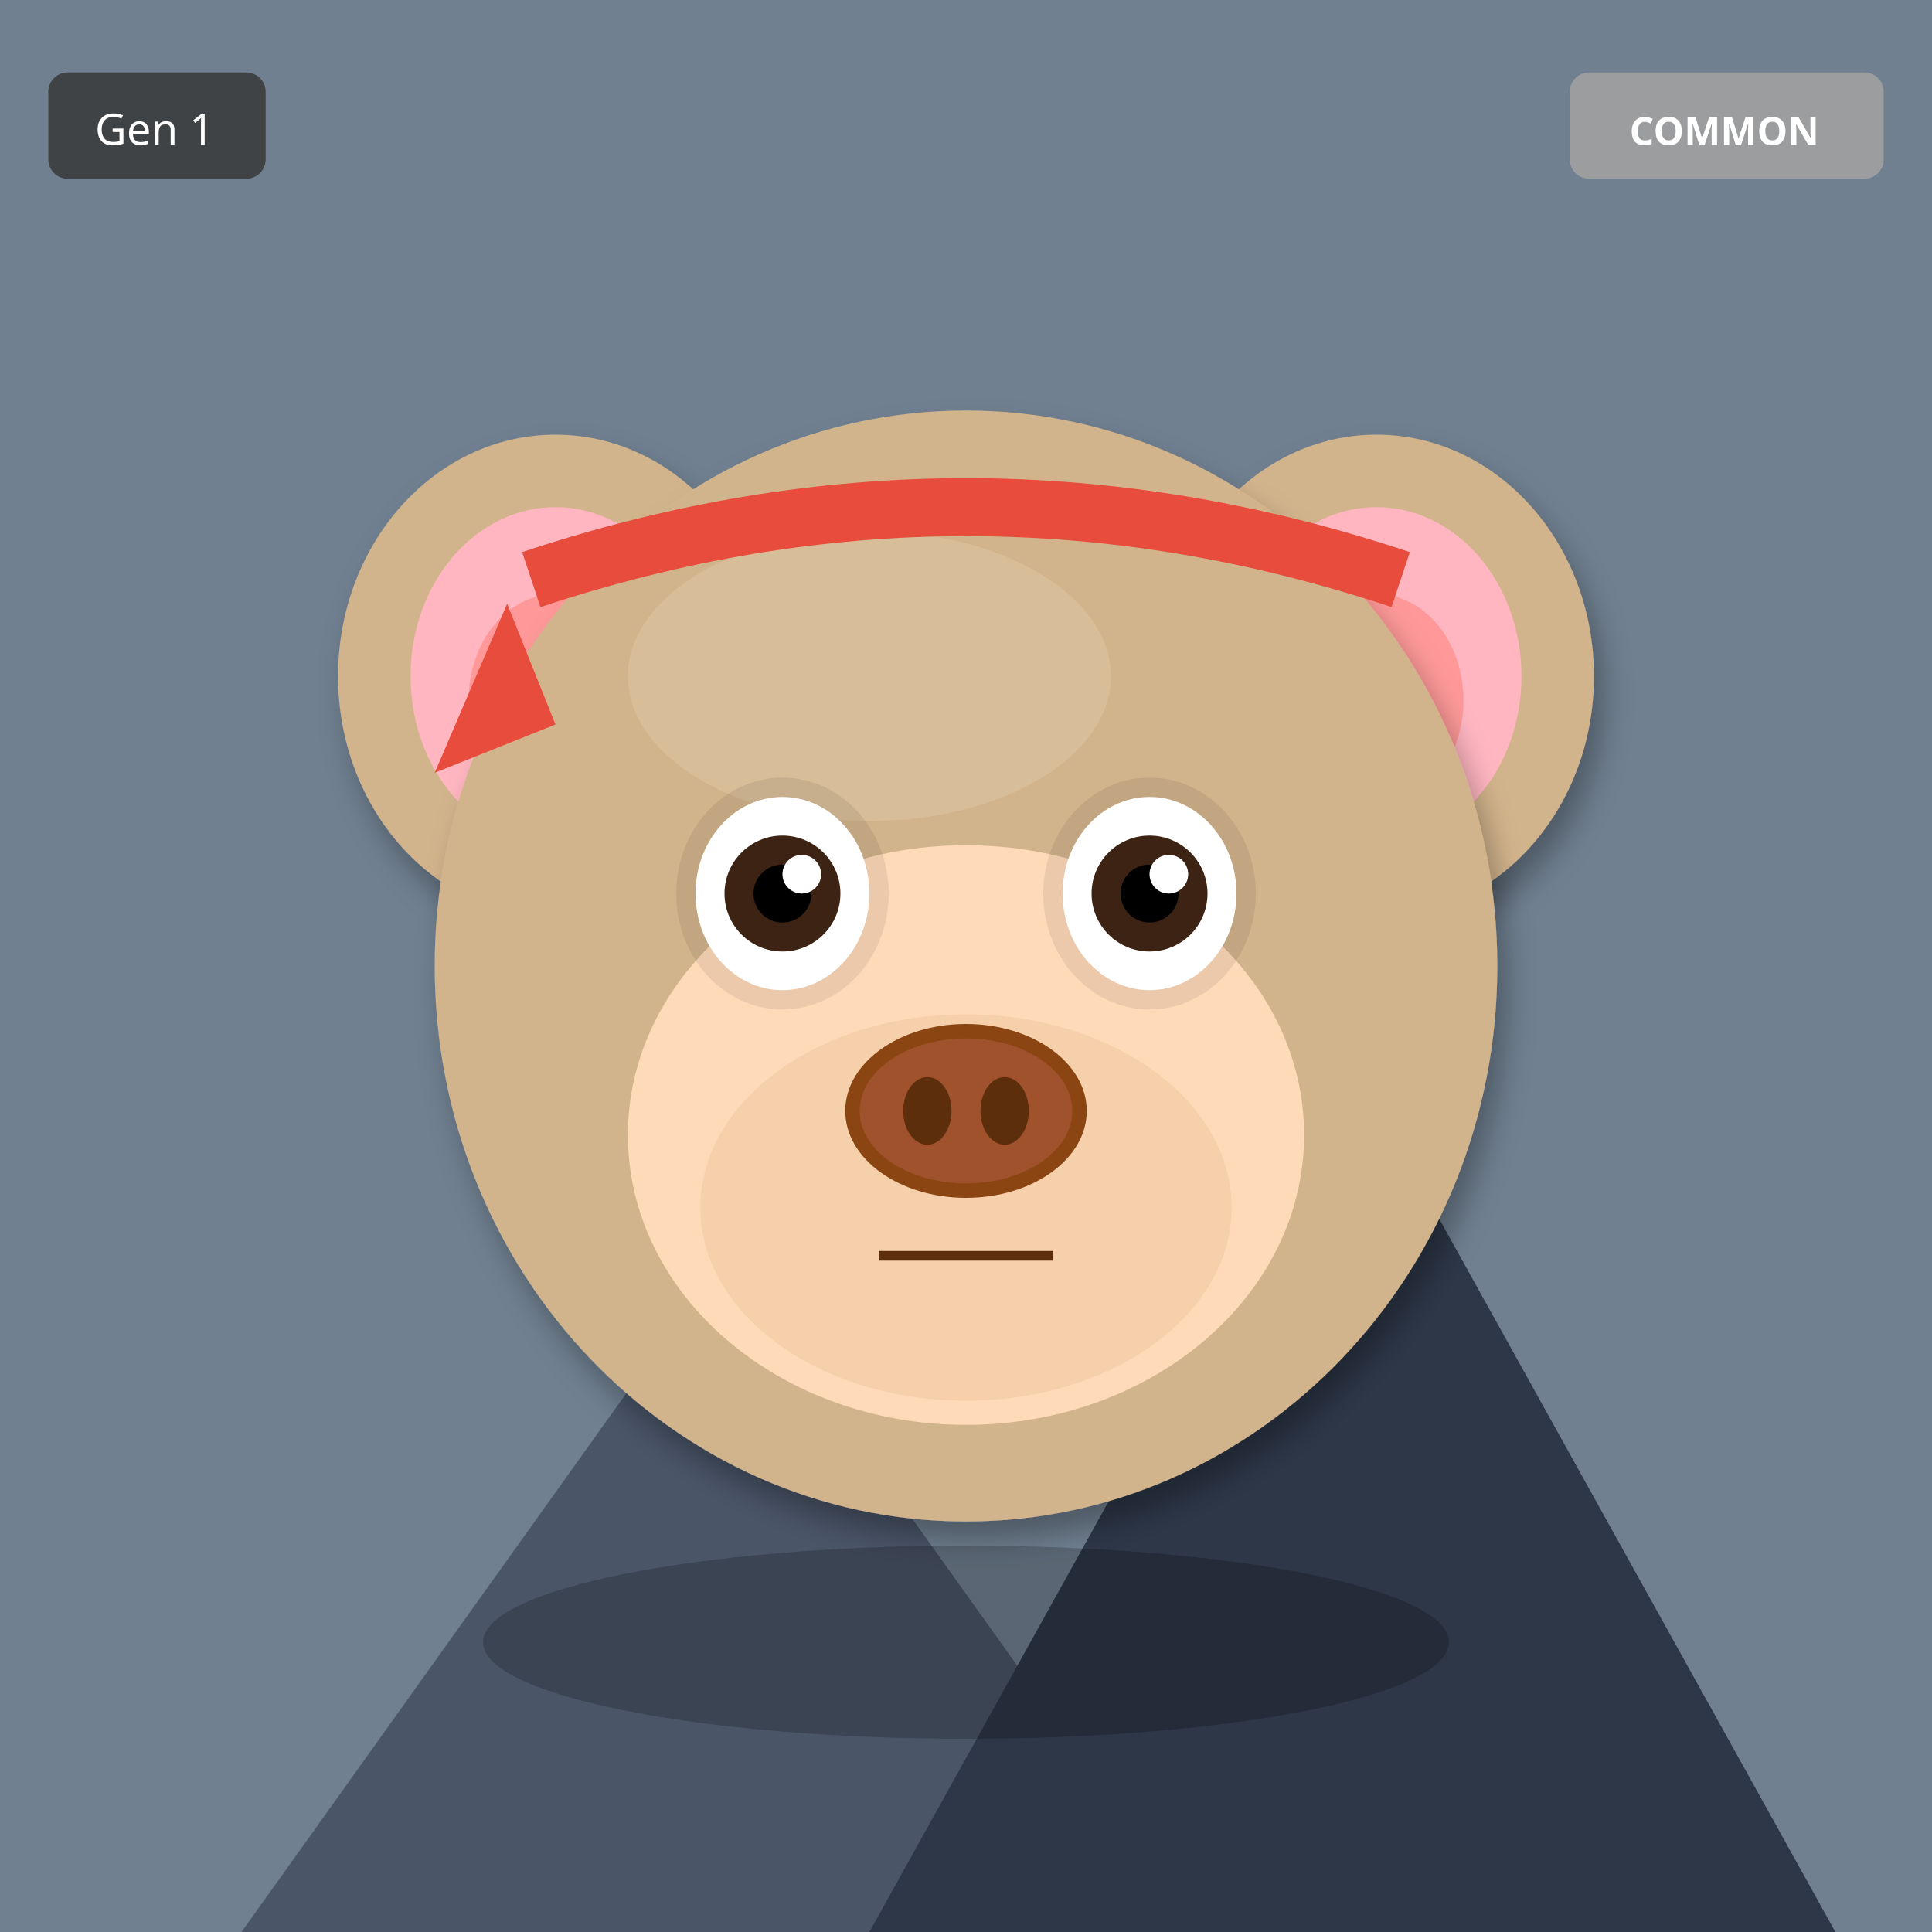
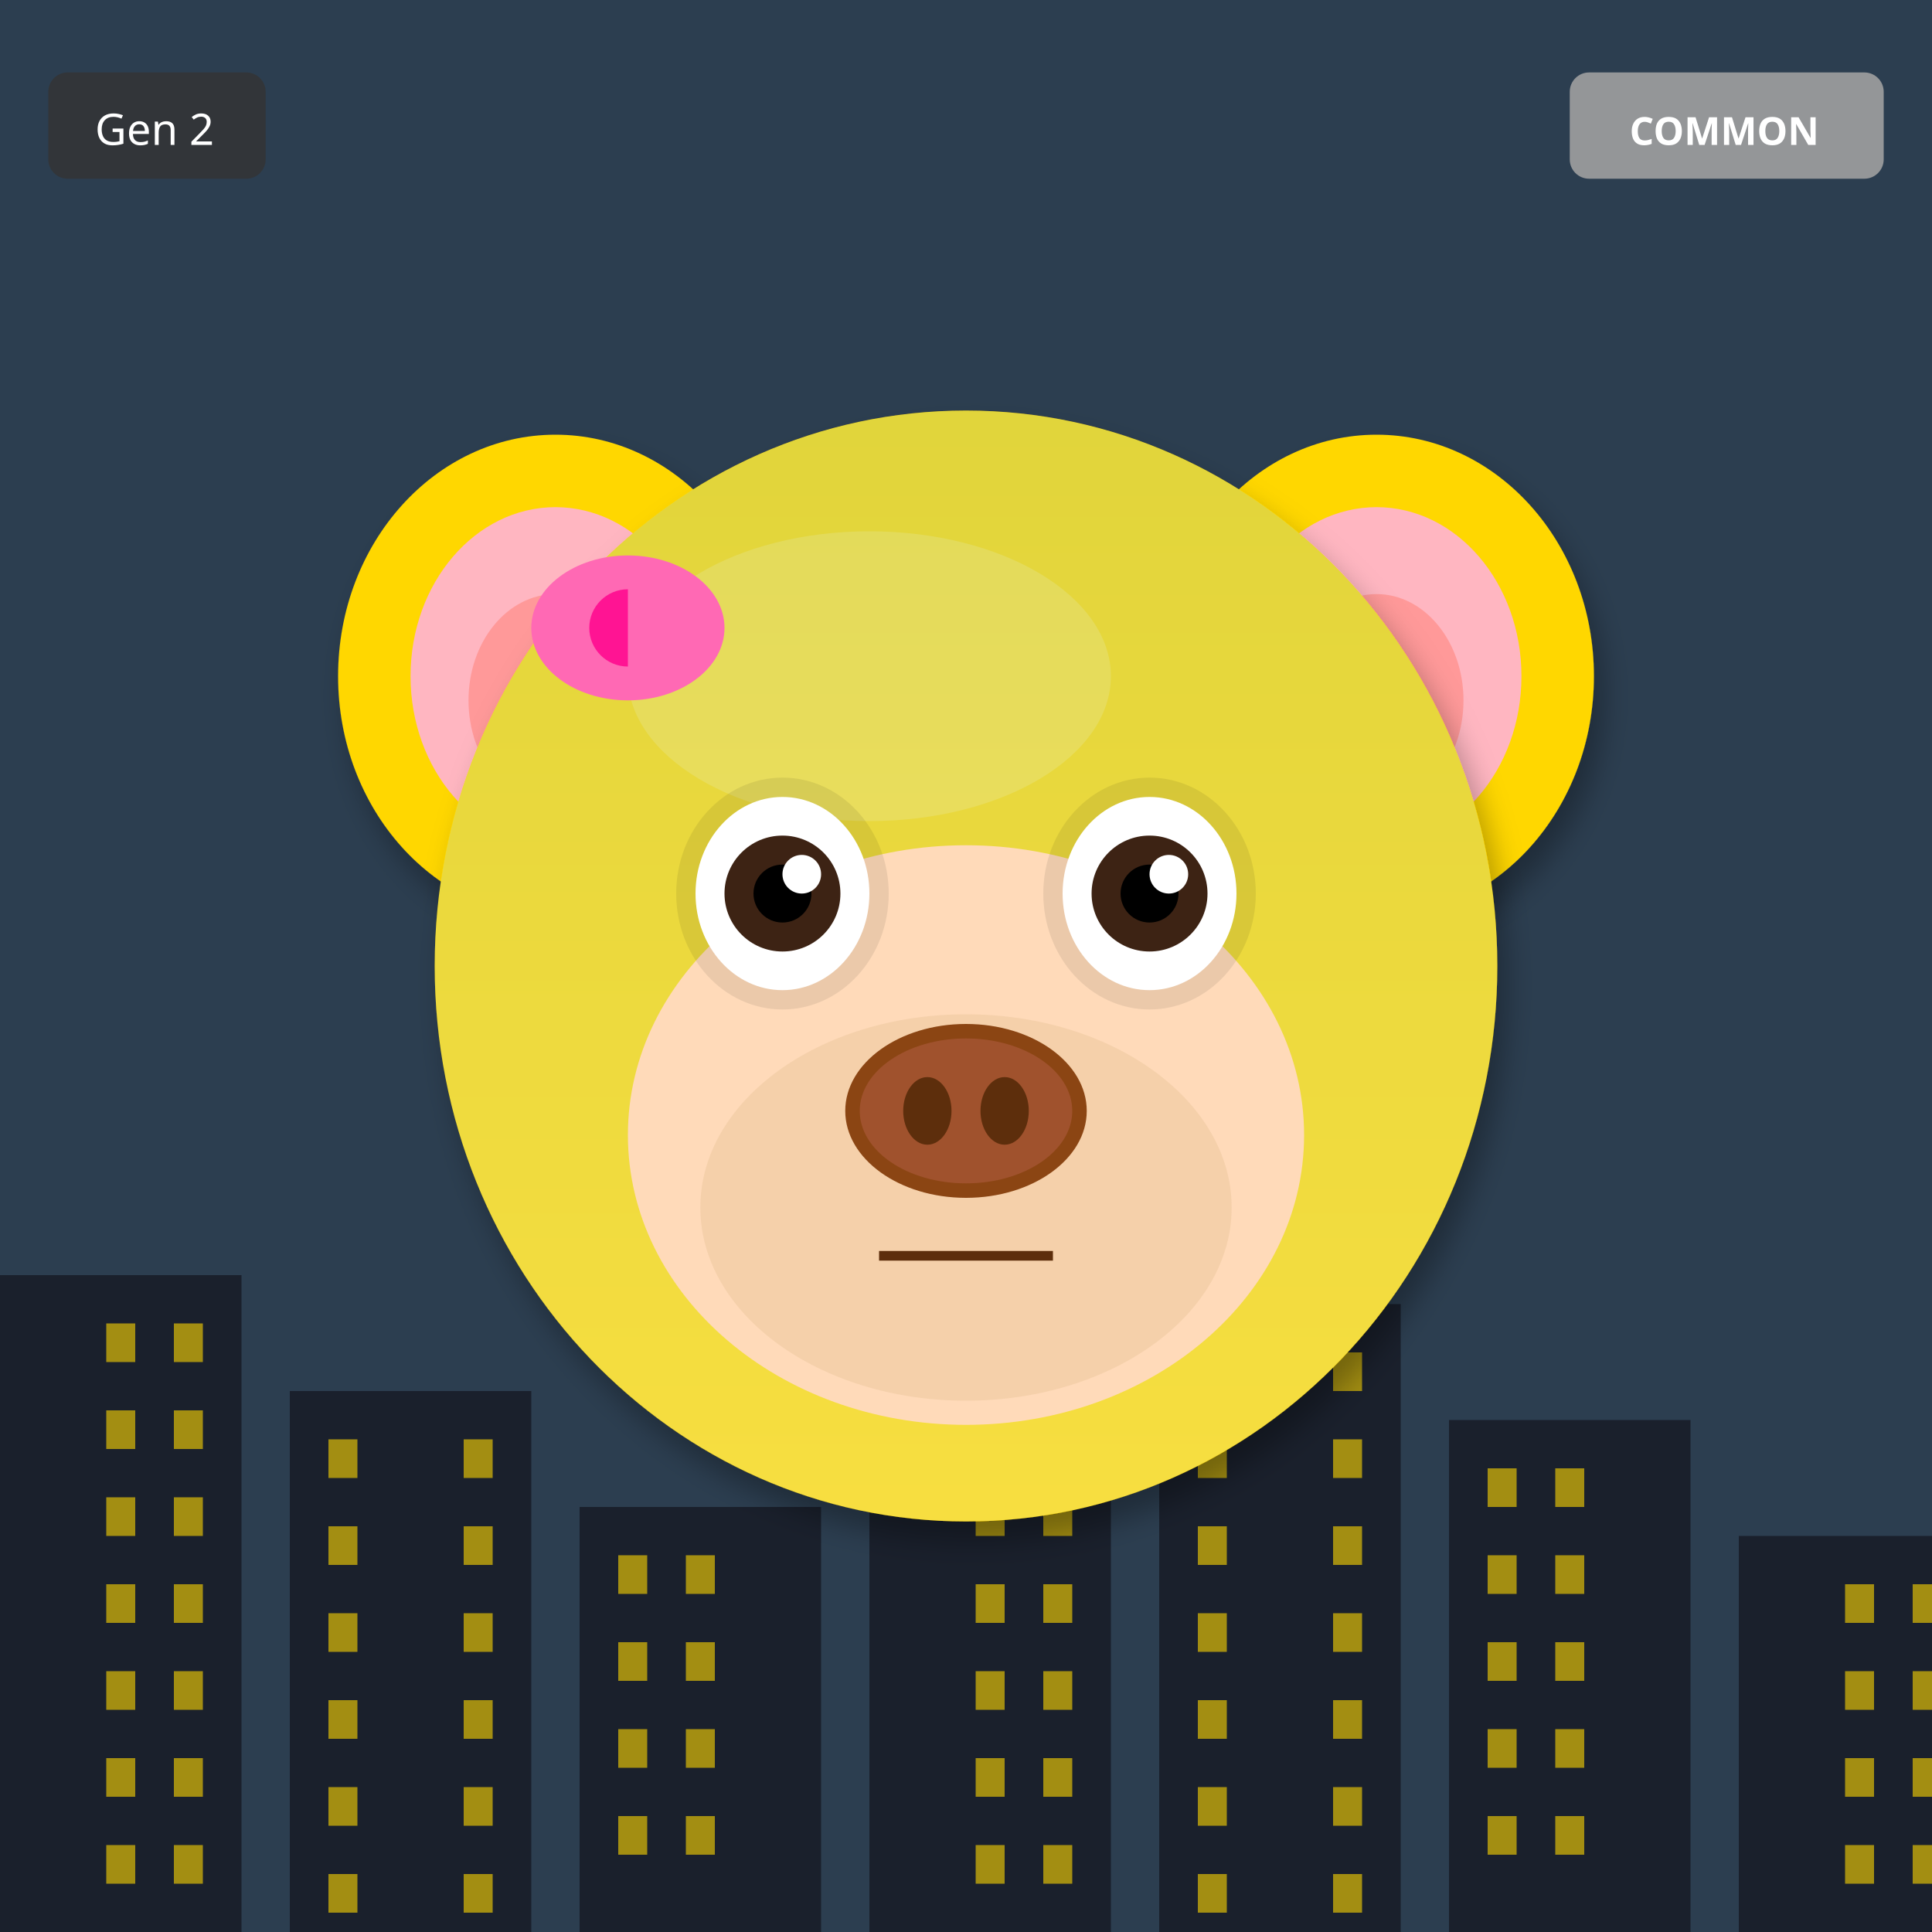
<svg xmlns="http://www.w3.org/2000/svg" width="400" height="400" viewBox="0 0 400 400">
  <defs>
    <filter id="shadow" x="-20%" y="-20%" width="140%" height="140%">
      <feDropShadow dx="2" dy="4" stdDeviation="3" flood-opacity="0.3" />
    </filter>
    <filter id="glow" x="-50%" y="-50%" width="200%" height="200%">
      <feGaussianBlur stdDeviation="8" result="blur" />
      <feMerge>
        <feMergeNode in="blur" />
        <feMergeNode in="SourceGraphic" />
      </feMerge>
    </filter>
    <linearGradient id="rainbow-body" x1="0%" y1="0%" x2="100%" y2="100%">
      <stop offset="0%" stop-color="#FF6B6B" />
      <stop offset="25%" stop-color="#FFE66D" />
      <stop offset="50%" stop-color="#4ECDC4" />
      <stop offset="75%" stop-color="#45B7D1" />
      <stop offset="100%" stop-color="#DDA0DD" />
    </linearGradient>
    <radialGradient id="galaxy-body" cx="30%" cy="30%">
      <stop offset="0%" stop-color="#E6E6FA" />
      <stop offset="50%" stop-color="#9370DB" />
      <stop offset="100%" stop-color="#1A0033" />
    </radialGradient>
    <linearGradient id="holo-body" x1="0%" y1="0%" x2="100%" y2="100%">
      <stop offset="0%" stop-color="#FF00FF" />
      <stop offset="50%" stop-color="#00FFFF" />
      <stop offset="100%" stop-color="#FFFF00" />
    </linearGradient>
    <linearGradient id="sky-gradient" x1="0%" y1="0%" x2="0%" y2="100%">
      <stop offset="0%" stop-color="#87CEEB" />
      <stop offset="100%" stop-color="#E0F4FF" />
    </linearGradient>
    <linearGradient id="grass-gradient" x1="0%" y1="0%" x2="0%" y2="100%">
      <stop offset="0%" stop-color="#90EE90" />
      <stop offset="100%" stop-color="#228B22" />
    </linearGradient>
    <linearGradient id="sunset-gradient" x1="0%" y1="0%" x2="0%" y2="100%">
      <stop offset="0%" stop-color="#FF6B6B" />
      <stop offset="50%" stop-color="#FFE66D" />
      <stop offset="100%" stop-color="#4ECDC4" />
    </linearGradient>
    <linearGradient id="aurora-gradient" x1="0%" y1="0%" x2="100%" y2="100%">
      <stop offset="0%" stop-color="#0D1B2A" />
      <stop offset="30%" stop-color="#00FF7F" />
      <stop offset="70%" stop-color="#FF00FF" />
      <stop offset="100%" stop-color="#0D1B2A" />
    </linearGradient>
    <radialGradient id="multiverse-gradient" cx="50%" cy="50%">
      <stop offset="0%" stop-color="#FFD700" />
      <stop offset="40%" stop-color="#FF00FF" />
      <stop offset="70%" stop-color="#00FFFF" />
      <stop offset="100%" stop-color="#000" />
    </radialGradient>
    <linearGradient id="rift-gradient" x1="0%" y1="0%" x2="100%" y2="100%">
      <stop offset="0%" stop-color="#000" />
      <stop offset="30%" stop-color="#9400D3" />
      <stop offset="50%" stop-color="#00FFFF" />
      <stop offset="70%" stop-color="#9400D3" />
      <stop offset="100%" stop-color="#000" />
    </linearGradient>
    <linearGradient id="heaven-gradient" x1="0%" y1="0%" x2="0%" y2="100%">
      <stop offset="0%" stop-color="#FFF" />
      <stop offset="50%" stop-color="#FFD700" stop-opacity="0.3" />
      <stop offset="100%" stop-color="#F0F8FF" />
    </linearGradient>
    <clipPath id="head-clip">
      <ellipse cx="200" cy="200" rx="110" ry="115" />
    </clipPath>
  </defs>
-   <rect width="400" height="400" fill="#708090" />
-   <polygon points="50,400 150,260 250,400" fill="#4A5568" />
-   <polygon points="180,400 280,220 380,400" fill="#2D3748" />
-   <polygon points="145,270 150,260 155,270" fill="white" />
-   <polygon points="275,230 280,220 285,230" fill="white" />
-   <ellipse cx="115" cy="140" rx="45" ry="50" fill="#D2B48C" filter="url(#shadow)" />
+   <rect width="400" height="400" fill="#2C3E50" />
+   <rect x="0" y="264" width="50" height="136" fill="#1A202C" />
+   <rect x="22" y="274" width="6" height="8" fill="#FFD700" opacity="0.6" />
+   <rect x="36" y="274" width="6" height="8" fill="#FFD700" opacity="0.6" />
+   <rect x="22" y="292" width="6" height="8" fill="#FFD700" opacity="0.6" />
+   <rect x="36" y="292" width="6" height="8" fill="#FFD700" opacity="0.6" />
+   <rect x="22" y="310" width="6" height="8" fill="#FFD700" opacity="0.6" />
+   <rect x="36" y="310" width="6" height="8" fill="#FFD700" opacity="0.6" />
+   <rect x="22" y="328" width="6" height="8" fill="#FFD700" opacity="0.6" />
+   <rect x="36" y="328" width="6" height="8" fill="#FFD700" opacity="0.6" />
+   <rect x="22" y="346" width="6" height="8" fill="#FFD700" opacity="0.6" />
+   <rect x="36" y="346" width="6" height="8" fill="#FFD700" opacity="0.6" />
+   <rect x="22" y="364" width="6" height="8" fill="#FFD700" opacity="0.6" />
+   <rect x="36" y="364" width="6" height="8" fill="#FFD700" opacity="0.6" />
+   <rect x="22" y="382" width="6" height="8" fill="#FFD700" opacity="0.6" />
+   <rect x="36" y="382" width="6" height="8" fill="#FFD700" opacity="0.6" />
+   <rect x="60" y="288" width="50" height="112" fill="#1A202C" />
+   <rect x="68" y="298" width="6" height="8" fill="#FFD700" opacity="0.6" />
+   <rect x="96" y="298" width="6" height="8" fill="#FFD700" opacity="0.6" />
+   <rect x="68" y="316" width="6" height="8" fill="#FFD700" opacity="0.6" />
+   <rect x="96" y="316" width="6" height="8" fill="#FFD700" opacity="0.6" />
+   <rect x="68" y="334" width="6" height="8" fill="#FFD700" opacity="0.6" />
+   <rect x="96" y="334" width="6" height="8" fill="#FFD700" opacity="0.6" />
+   <rect x="68" y="352" width="6" height="8" fill="#FFD700" opacity="0.6" />
+   <rect x="96" y="352" width="6" height="8" fill="#FFD700" opacity="0.6" />
+   <rect x="68" y="370" width="6" height="8" fill="#FFD700" opacity="0.6" />
+   <rect x="96" y="370" width="6" height="8" fill="#FFD700" opacity="0.6" />
+   <rect x="68" y="388" width="6" height="8" fill="#FFD700" opacity="0.6" />
+   <rect x="96" y="388" width="6" height="8" fill="#FFD700" opacity="0.6" />
+   <rect x="120" y="312" width="50" height="88" fill="#1A202C" />
+   <rect x="128" y="322" width="6" height="8" fill="#FFD700" opacity="0.6" />
+   <rect x="142" y="322" width="6" height="8" fill="#FFD700" opacity="0.6" />
+   <rect x="128" y="340" width="6" height="8" fill="#FFD700" opacity="0.6" />
+   <rect x="142" y="340" width="6" height="8" fill="#FFD700" opacity="0.6" />
+   <rect x="128" y="358" width="6" height="8" fill="#FFD700" opacity="0.6" />
+   <rect x="142" y="358" width="6" height="8" fill="#FFD700" opacity="0.6" />
+   <rect x="128" y="376" width="6" height="8" fill="#FFD700" opacity="0.6" />
+   <rect x="142" y="376" width="6" height="8" fill="#FFD700" opacity="0.6" />
+   <rect x="180" y="246" width="50" height="154" fill="#1A202C" />
+   <rect x="202" y="256" width="6" height="8" fill="#FFD700" opacity="0.6" />
+   <rect x="216" y="256" width="6" height="8" fill="#FFD700" opacity="0.6" />
+   <rect x="202" y="274" width="6" height="8" fill="#FFD700" opacity="0.6" />
+   <rect x="216" y="274" width="6" height="8" fill="#FFD700" opacity="0.6" />
+   <rect x="202" y="292" width="6" height="8" fill="#FFD700" opacity="0.6" />
+   <rect x="216" y="292" width="6" height="8" fill="#FFD700" opacity="0.6" />
+   <rect x="202" y="310" width="6" height="8" fill="#FFD700" opacity="0.6" />
+   <rect x="216" y="310" width="6" height="8" fill="#FFD700" opacity="0.6" />
+   <rect x="202" y="328" width="6" height="8" fill="#FFD700" opacity="0.6" />
+   <rect x="216" y="328" width="6" height="8" fill="#FFD700" opacity="0.6" />
+   <rect x="202" y="346" width="6" height="8" fill="#FFD700" opacity="0.6" />
+   <rect x="216" y="346" width="6" height="8" fill="#FFD700" opacity="0.6" />
+   <rect x="202" y="364" width="6" height="8" fill="#FFD700" opacity="0.6" />
+   <rect x="216" y="364" width="6" height="8" fill="#FFD700" opacity="0.6" />
+   <rect x="202" y="382" width="6" height="8" fill="#FFD700" opacity="0.6" />
+   <rect x="216" y="382" width="6" height="8" fill="#FFD700" opacity="0.6" />
+   <rect x="240" y="270" width="50" height="130" fill="#1A202C" />
+   <rect x="248" y="280" width="6" height="8" fill="#FFD700" opacity="0.6" />
+   <rect x="276" y="280" width="6" height="8" fill="#FFD700" opacity="0.6" />
+   <rect x="248" y="298" width="6" height="8" fill="#FFD700" opacity="0.6" />
+   <rect x="276" y="298" width="6" height="8" fill="#FFD700" opacity="0.6" />
+   <rect x="248" y="316" width="6" height="8" fill="#FFD700" opacity="0.6" />
+   <rect x="276" y="316" width="6" height="8" fill="#FFD700" opacity="0.6" />
+   <rect x="248" y="334" width="6" height="8" fill="#FFD700" opacity="0.6" />
+   <rect x="276" y="334" width="6" height="8" fill="#FFD700" opacity="0.6" />
+   <rect x="248" y="352" width="6" height="8" fill="#FFD700" opacity="0.6" />
+   <rect x="276" y="352" width="6" height="8" fill="#FFD700" opacity="0.6" />
+   <rect x="248" y="370" width="6" height="8" fill="#FFD700" opacity="0.6" />
+   <rect x="276" y="370" width="6" height="8" fill="#FFD700" opacity="0.6" />
+   <rect x="248" y="388" width="6" height="8" fill="#FFD700" opacity="0.6" />
+   <rect x="276" y="388" width="6" height="8" fill="#FFD700" opacity="0.6" />
+   <rect x="300" y="294" width="50" height="106" fill="#1A202C" />
+   <rect x="308" y="304" width="6" height="8" fill="#FFD700" opacity="0.6" />
+   <rect x="322" y="304" width="6" height="8" fill="#FFD700" opacity="0.6" />
+   <rect x="308" y="322" width="6" height="8" fill="#FFD700" opacity="0.6" />
+   <rect x="322" y="322" width="6" height="8" fill="#FFD700" opacity="0.6" />
+   <rect x="308" y="340" width="6" height="8" fill="#FFD700" opacity="0.6" />
+   <rect x="322" y="340" width="6" height="8" fill="#FFD700" opacity="0.6" />
+   <rect x="308" y="358" width="6" height="8" fill="#FFD700" opacity="0.6" />
+   <rect x="322" y="358" width="6" height="8" fill="#FFD700" opacity="0.6" />
+   <rect x="308" y="376" width="6" height="8" fill="#FFD700" opacity="0.6" />
+   <rect x="322" y="376" width="6" height="8" fill="#FFD700" opacity="0.6" />
+   <rect x="360" y="318" width="50" height="82" fill="#1A202C" />
+   <rect x="382" y="328" width="6" height="8" fill="#FFD700" opacity="0.6" />
+   <rect x="396" y="328" width="6" height="8" fill="#FFD700" opacity="0.6" />
+   <rect x="382" y="346" width="6" height="8" fill="#FFD700" opacity="0.6" />
+   <rect x="396" y="346" width="6" height="8" fill="#FFD700" opacity="0.6" />
+   <rect x="382" y="364" width="6" height="8" fill="#FFD700" opacity="0.6" />
+   <rect x="396" y="364" width="6" height="8" fill="#FFD700" opacity="0.6" />
+   <rect x="382" y="382" width="6" height="8" fill="#FFD700" opacity="0.6" />
+   <rect x="396" y="382" width="6" height="8" fill="#FFD700" opacity="0.6" />
+   <ellipse cx="115" cy="140" rx="45" ry="50" fill="#FFD700" filter="url(#shadow)" />
  <ellipse cx="115" cy="140" rx="30" ry="35" fill="#FFB6C1" />
  <ellipse cx="115" cy="145" rx="18" ry="22" fill="#FF9999" />
-   <ellipse cx="285" cy="140" rx="45" ry="50" fill="#D2B48C" filter="url(#shadow)" />
+   <ellipse cx="285" cy="140" rx="45" ry="50" fill="#FFD700" filter="url(#shadow)" />
  <ellipse cx="285" cy="140" rx="30" ry="35" fill="#FFB6C1" />
  <ellipse cx="285" cy="145" rx="18" ry="22" fill="#FF9999" />
-   <ellipse cx="200" cy="200" rx="110" ry="115" fill="#D2B48C" filter="url(#shadow)" />
-   <ellipse cx="180" cy="140" rx="50" ry="30" fill="#E8D4B8" opacity="0.3" />
+   <ellipse cx="200" cy="200" rx="110" ry="115" fill="#FFD700" filter="url(#shadow)" />
+   <ellipse cx="180" cy="140" rx="50" ry="30" fill="#FFEC8B" opacity="0.3" />
+   <g clip-path="url(#head-clip)">
+     <ellipse cx="200" cy="200" rx="110" ry="115" fill="url(#sky-gradient)" opacity="0.25" />
+   </g>
  <ellipse cx="200" cy="235" rx="70" ry="60" fill="#FFDAB9" />
  <ellipse cx="200" cy="250" rx="55" ry="40" fill="#DEB887" opacity="0.3" />
  <ellipse cx="162" cy="185" rx="22" ry="24" fill="#000" opacity="0.08" />
  <ellipse cx="238" cy="185" rx="22" ry="24" fill="#000" opacity="0.08" />
  <ellipse cx="162" cy="185" rx="18" ry="20" fill="white" />
  <circle cx="162" cy="185" r="12" fill="#3D2314" />
  <circle cx="162" cy="185" r="6" fill="#000" />
  <circle cx="166" cy="181" r="4" fill="white" />
  <ellipse cx="238" cy="185" rx="18" ry="20" fill="white" />
  <circle cx="238" cy="185" r="12" fill="#3D2314" />
  <circle cx="238" cy="185" r="6" fill="#000" />
  <circle cx="242" cy="181" r="4" fill="white" />
  <g>
    <ellipse cx="200" cy="230" rx="25" ry="18" fill="#8B4513" />
    <ellipse cx="200" cy="230" rx="22" ry="15" fill="#A0522D" />
    <ellipse cx="192" cy="230" rx="5" ry="7" fill="#5D2E0C" />
    <ellipse cx="208" cy="230" rx="5" ry="7" fill="#5D2E0C" />
  </g>
  <line x1="182" y1="260" x2="218" y2="260" stroke="#5D2E0C" stroke-width="2" />
-   <path d="M110 120 Q200 90 290 120" stroke="#E74C3C" stroke-width="12" fill="none" />
-   <polygon points="105,125 90,160 115,150" fill="#E74C3C" />
-   <ellipse cx="200" cy="340" rx="100" ry="20" fill="#000" opacity="0.2" />
+   <ellipse cx="130" cy="130" rx="20" ry="15" fill="#FF69B4" />
+   <ellipse cx="130" cy="130" rx="8" ry="8" fill="#FF1493" />
+   <polygon points="130,115 145,130 130,145" fill="#FF69B4" />
  <g transform="translate(325, 15)">
    <rect width="65" height="22" rx="4" fill="#A0A0A0" opacity="0.9" />
    <text x="32" y="15" font-size="8" fill="#FFF" text-anchor="middle" font-family="sans-serif" font-weight="bold">COMMON</text>
  </g>
  <g transform="translate(10, 15)">
    <rect width="45" height="22" rx="4" fill="#333" opacity="0.8" />
-     <text x="22" y="15" font-size="9" fill="#FFF" text-anchor="middle" font-family="sans-serif">Gen 1</text>
+     <text x="22" y="15" font-size="9" fill="#FFF" text-anchor="middle" font-family="sans-serif">Gen 2</text>
  </g>
</svg>
